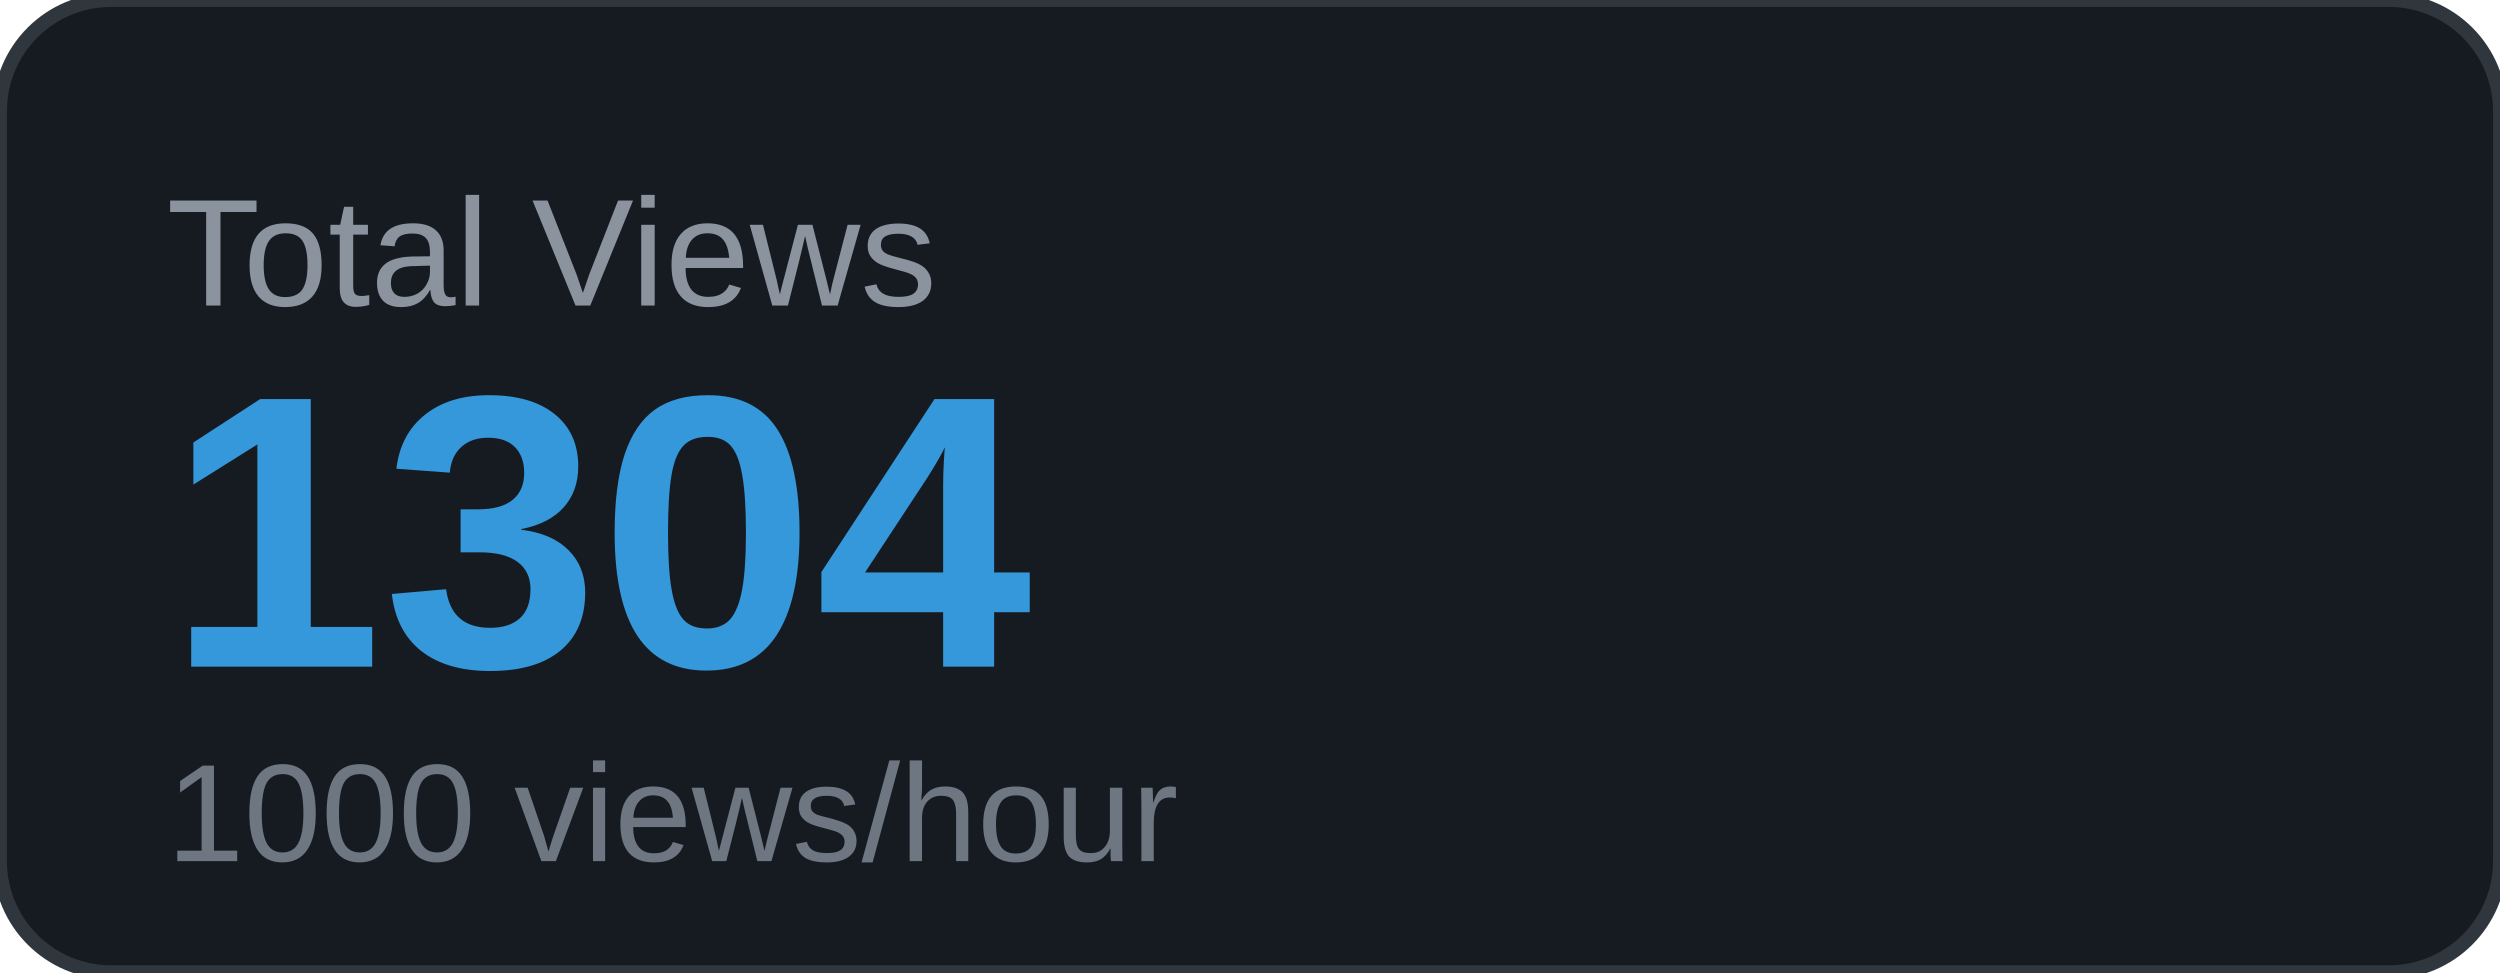
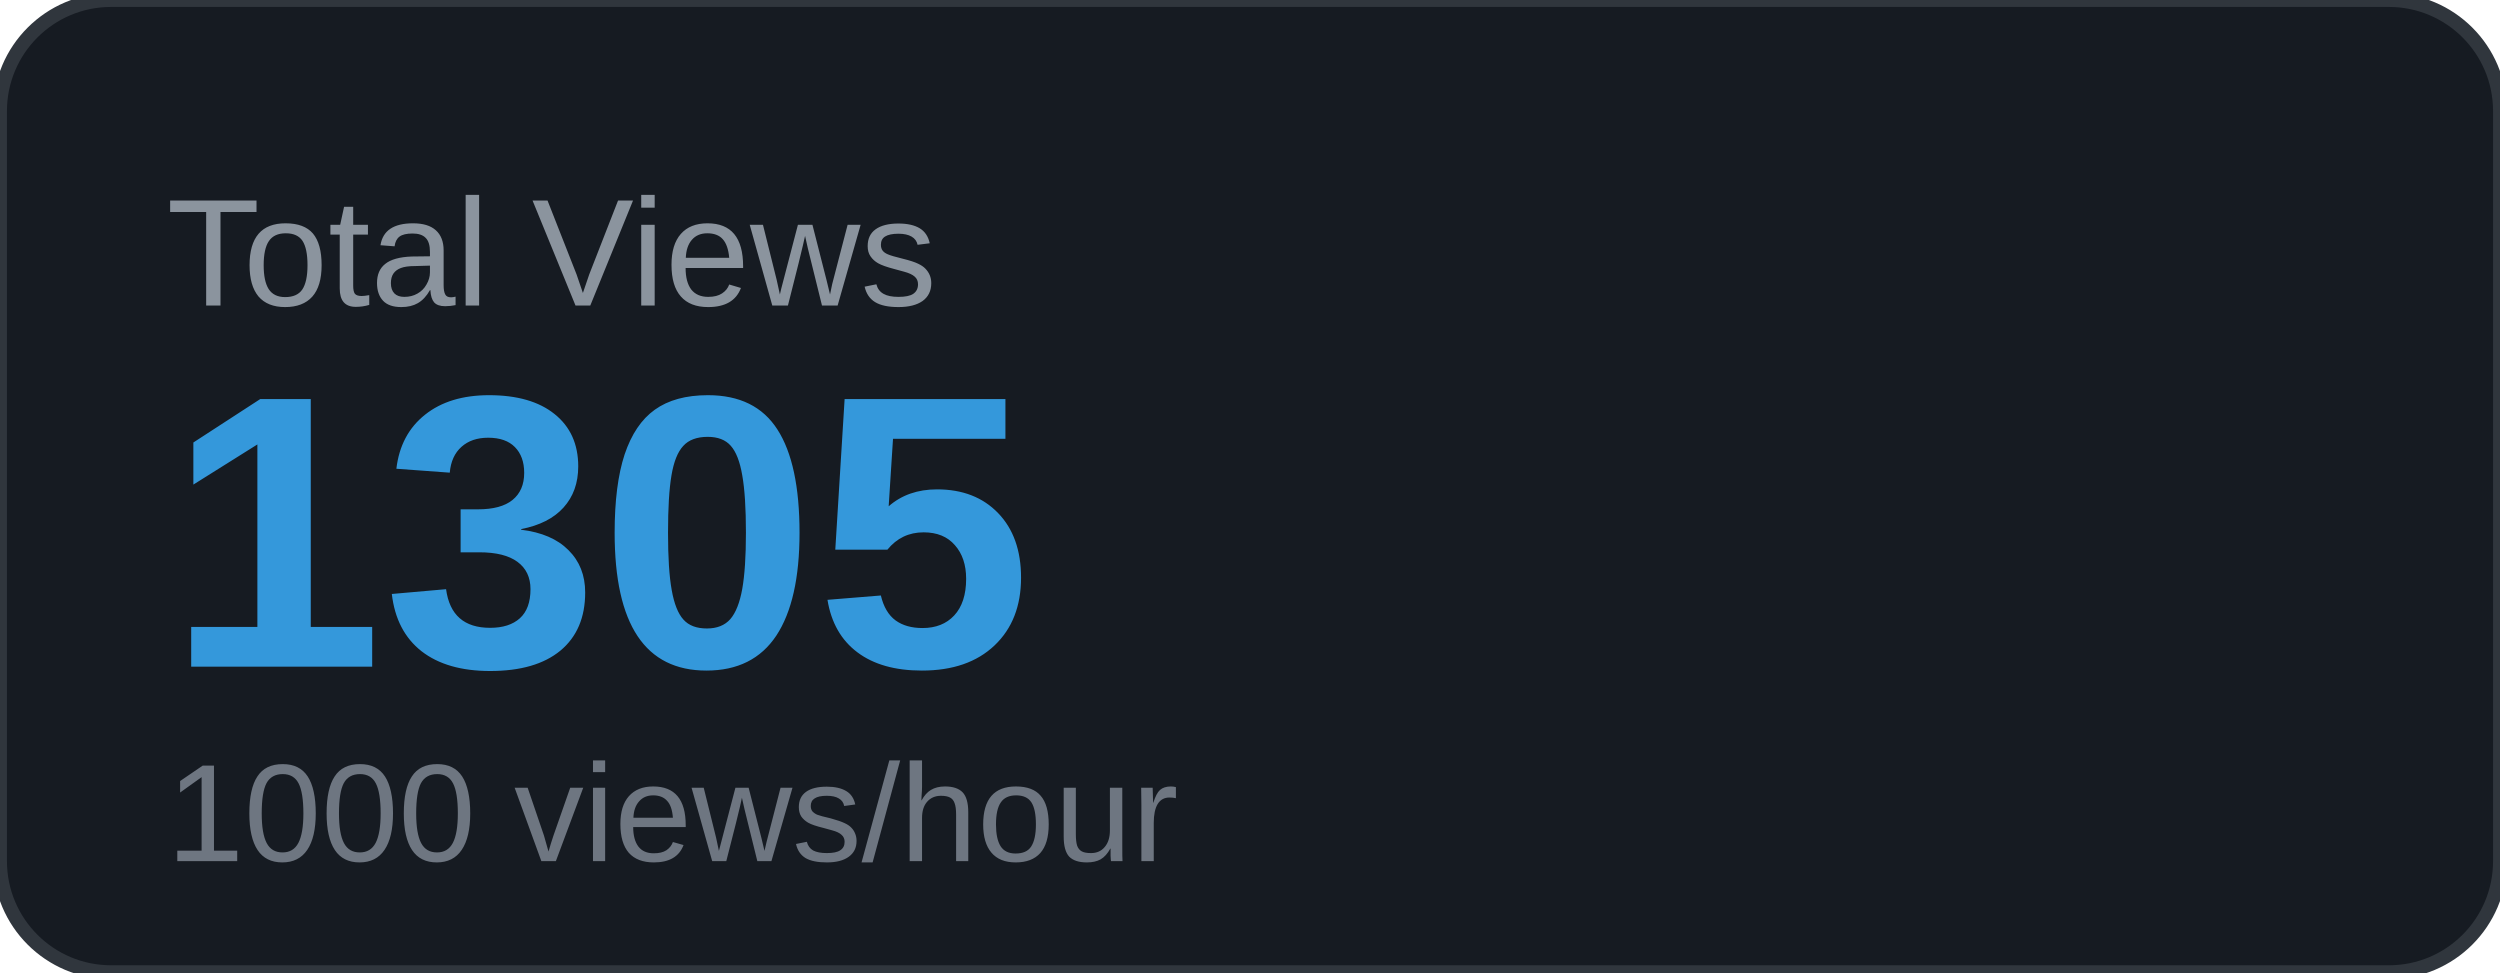
<svg xmlns="http://www.w3.org/2000/svg" width="180" height="70" viewBox="0 0 180 70">
  <rect width="180" height="70" rx="8" fill="#161b22" />
  <rect width="180" height="70" rx="8" fill="none" stroke="#30363d" stroke-width="1" />
  <text x="12" y="22" font-family="Arial, sans-serif" font-size="11" fill="#8b949e" text-transform="uppercase">Total Views</text>
-   <text x="12" y="48" font-family="Arial, sans-serif" font-size="28" font-weight="700" fill="#3498db">1304</text>
+   <text x="12" y="48" font-family="Arial, sans-serif" font-size="28" font-weight="700" fill="#3498db">1305</text>
  <text x="12" y="62" font-family="Arial, sans-serif" font-size="10" fill="#6e7681">1000 views/hour</text>
</svg>
